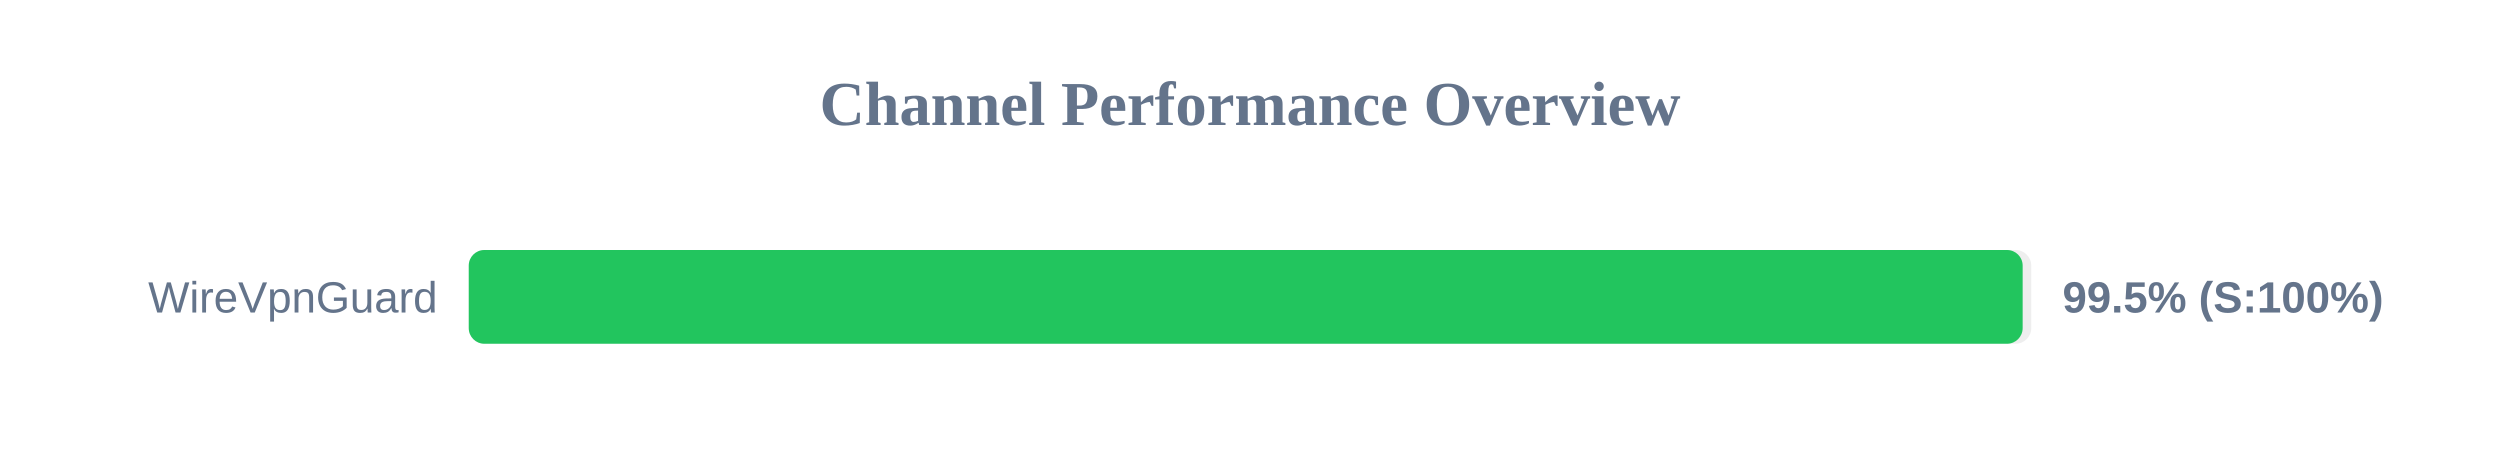
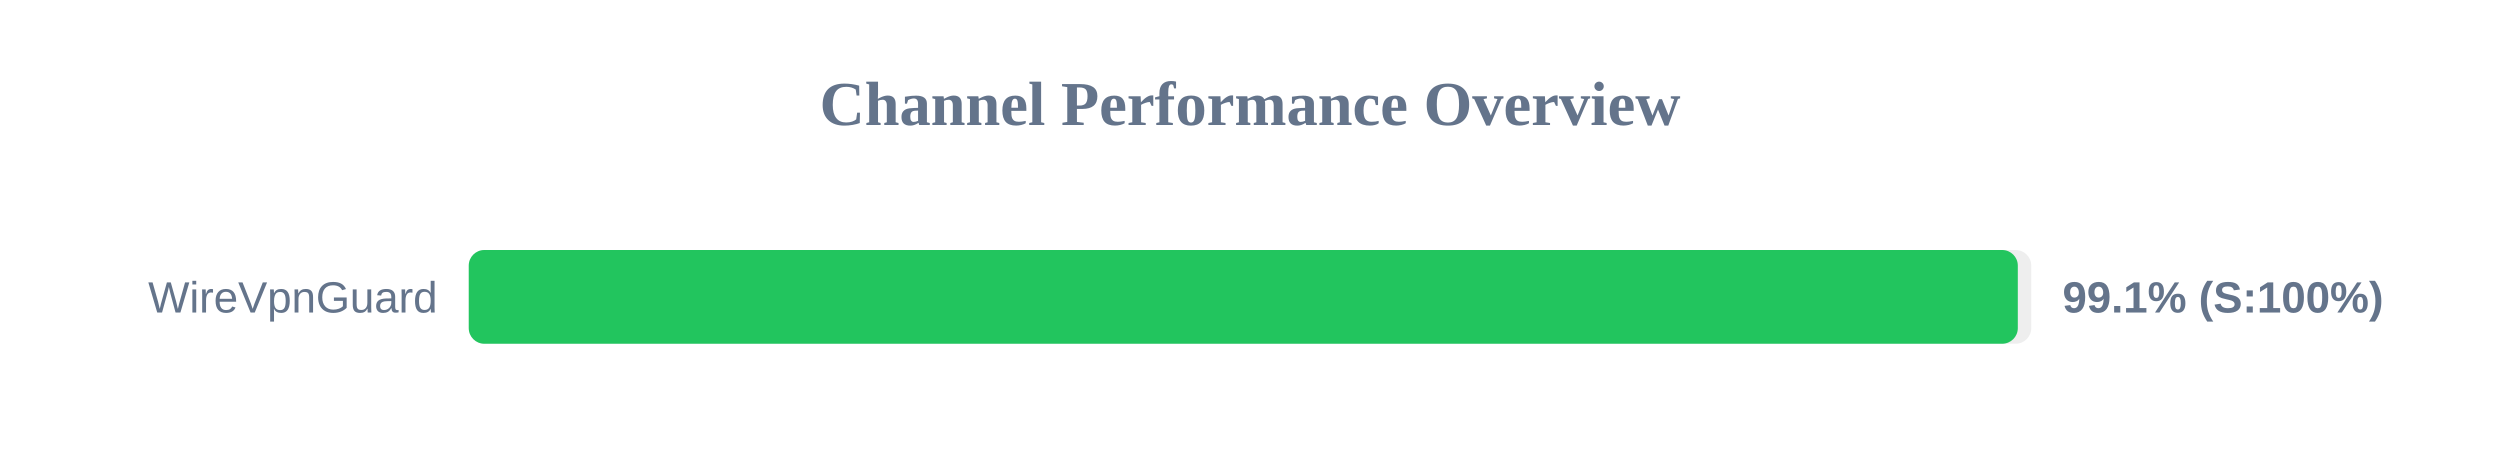
<svg xmlns="http://www.w3.org/2000/svg" width="800" height="150" version="1.1">
  <style>
        .row { font: 14px Arial; fill: #64748b; }
        .score { font: bold 14px Arial; fill: #64748b; }
    </style>
  <text x="400" y="40" text-anchor="middle" font-size="20px" font-weight="bold" fill="#64748b">Channel Performance Overview</text>
  <rect x="150" y="80" width="500" height="30" fill="#eee" rx="5" />
-   <rect x="150" y="80" width="497.25" height="30" fill="#22c55e" rx="5" />
+   <rect x="150" y="80" width="495.7" height="30" fill="#22c55e" rx="5" />
  <text x="140" y="100" text-anchor="end" class="row">WireVpnGuard</text>
-   <text x="660" y="100" text-anchor="start" class="score">99.5% (S:100%)</text>
+   <text x="660" y="100" text-anchor="start" class="score">99.1% (S:100%)</text>
</svg>
